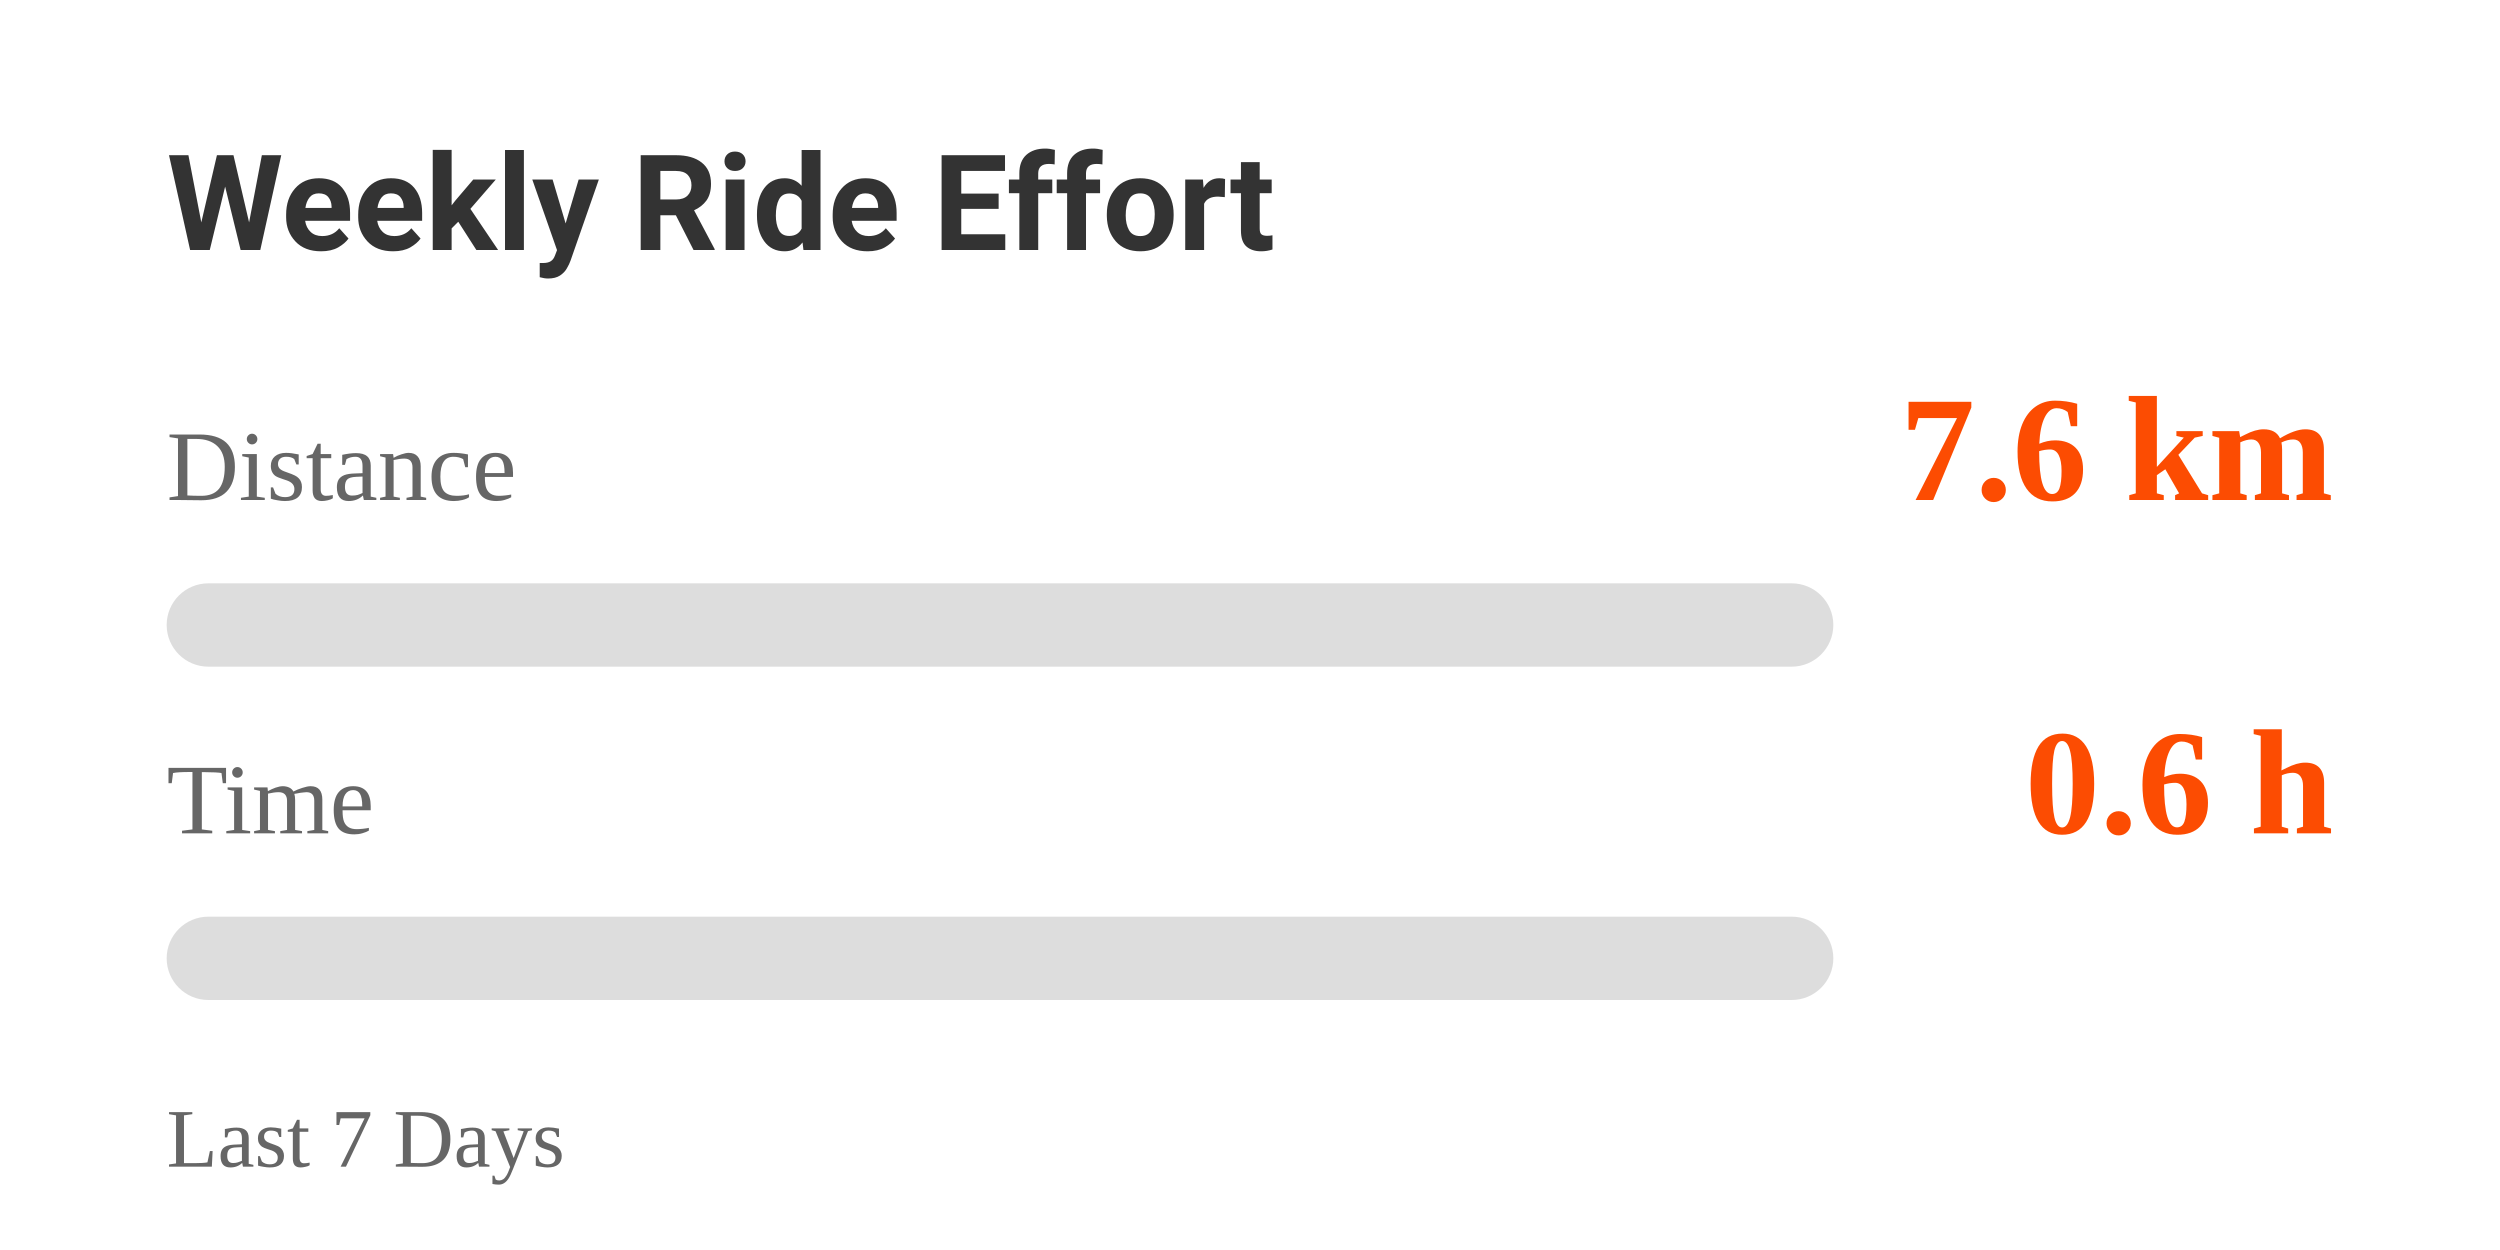
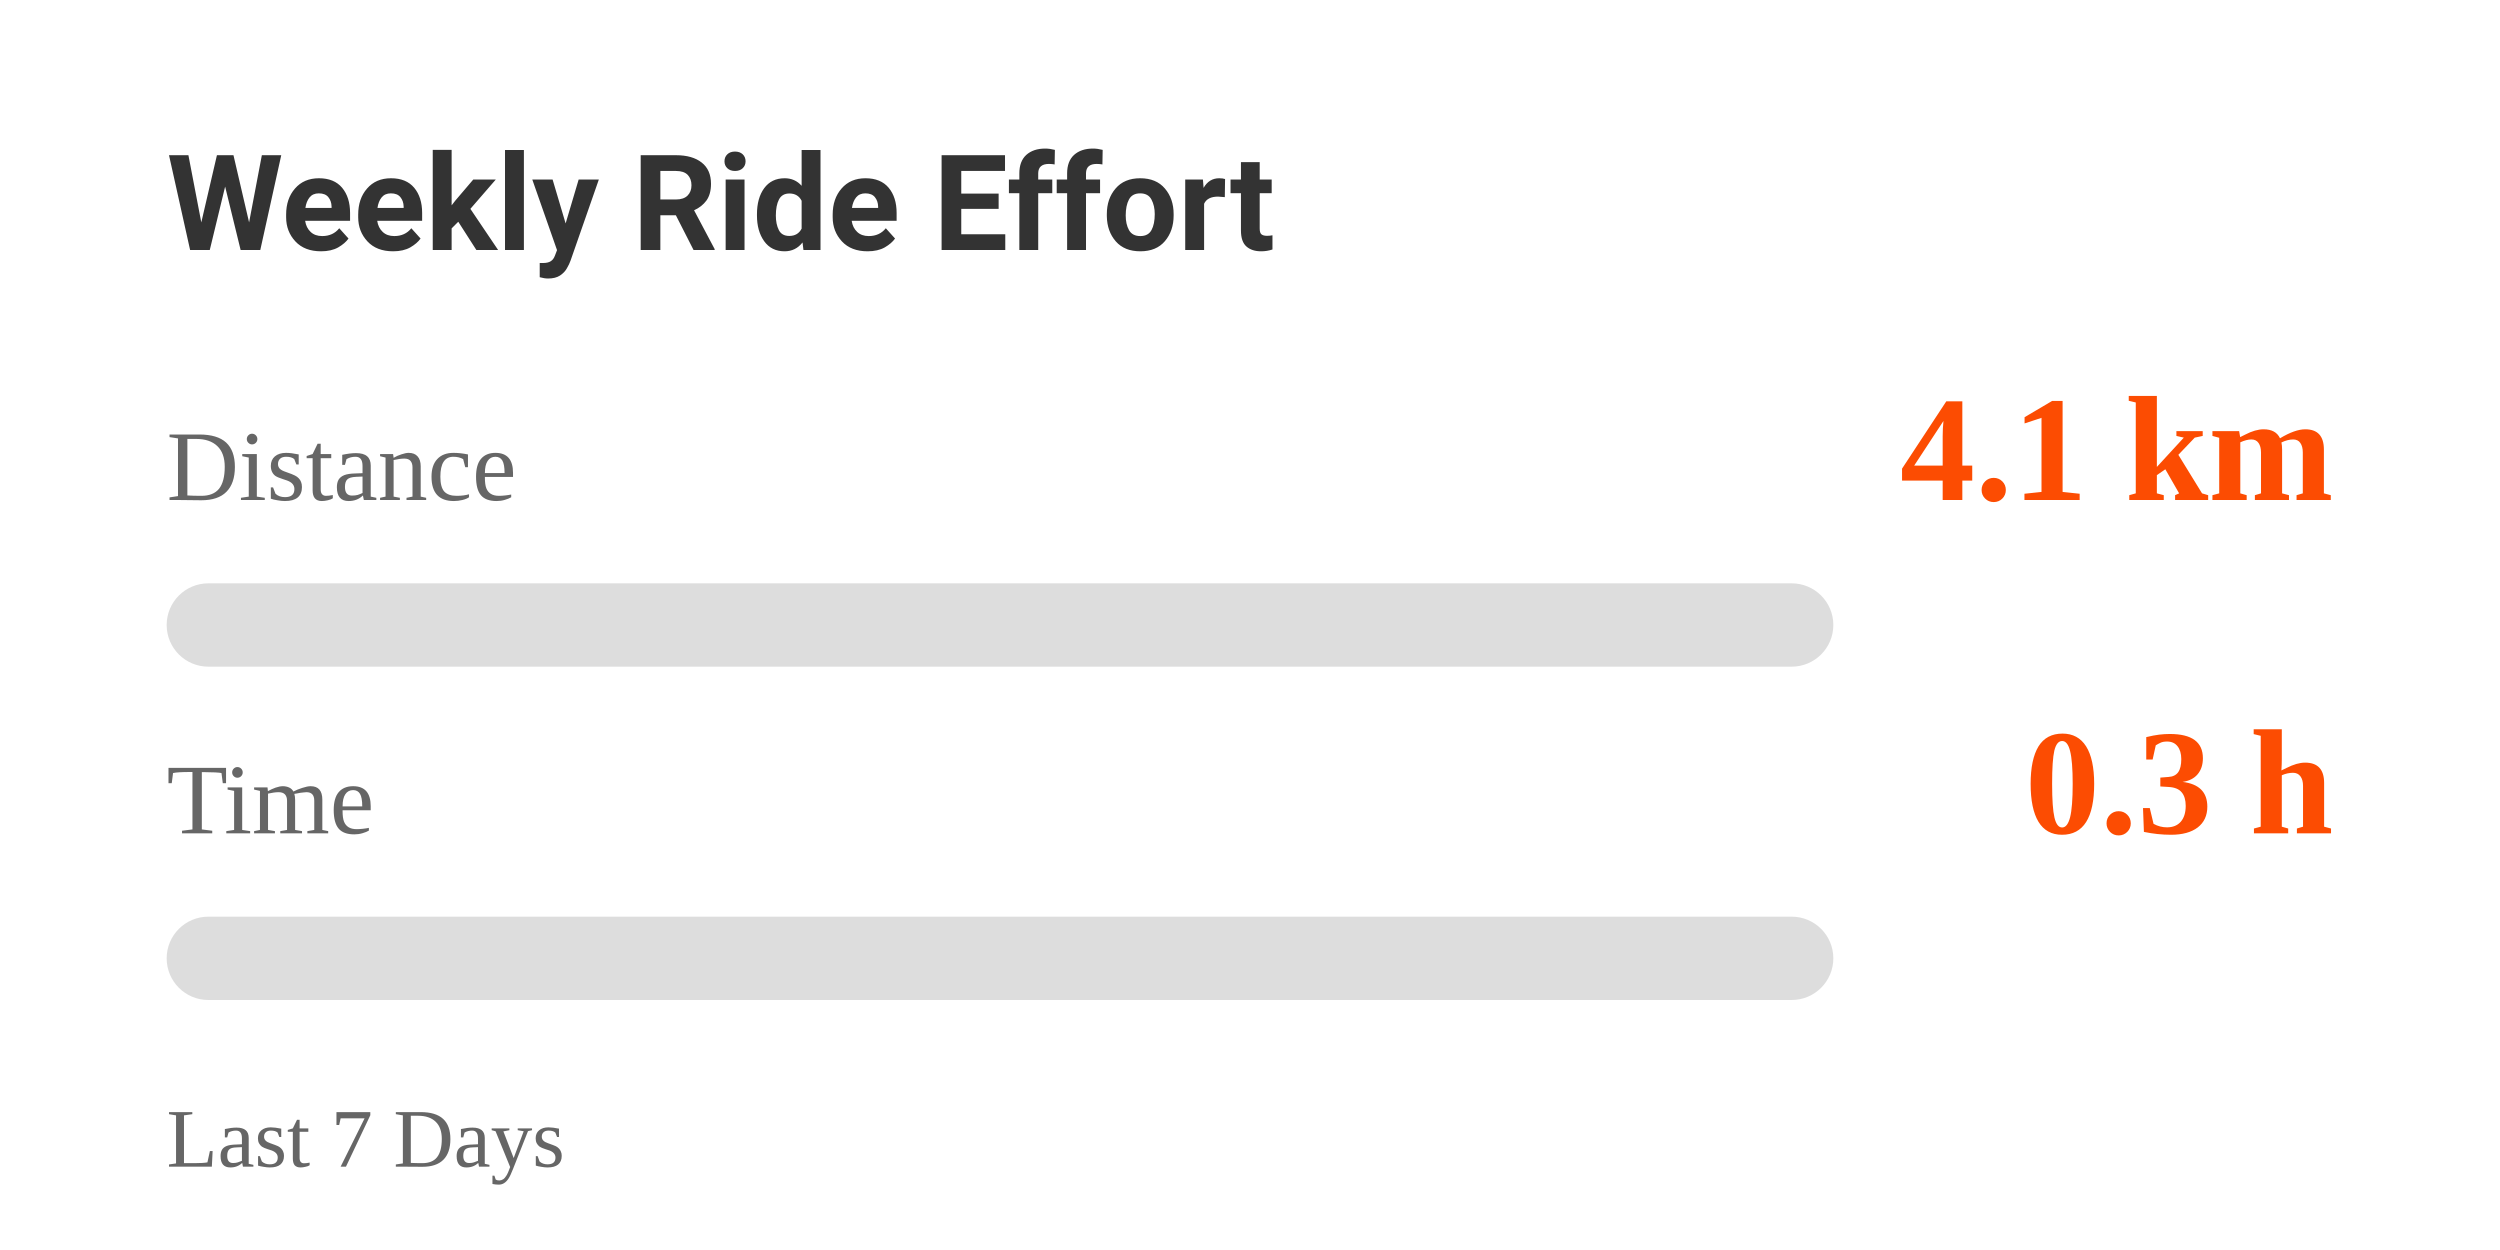
<svg xmlns="http://www.w3.org/2000/svg" width="300" height="150" viewBox="0 0 300 150">
  <style>
    .text {
      font-family: -apple-system, BlinkMacSystemFont, "Segoe UI", Roboto, Helvetica, Arial, sans-serif;
      fill: #333;
    }
    .label {
      font-size: 12px;
      fill: #666;
    }
    .value {
      font-size: 18px;
      font-weight: bold;
      fill: #FC4C02; /* Strava Orange */
    }
    @media (prefers-color-scheme: dark) {
      .text { fill: #eee; }
      .label { fill: #aaa; }
    }
  </style>
  <rect width="100%" height="100%" fill="none" />
  <text x="20" y="30" class="text" style="font-size: 16px; font-weight: bold;">Weekly Ride Effort</text>
  <text x="20" y="60" class="label">Distance</text>
-   <text x="280" y="60" class="value" text-anchor="end">7.6 km</text>
+   <text x="280" y="60" class="value" text-anchor="end">4.1 km</text>
  <rect x="20" y="70" width="200" height="10" rx="5" fill="#ddd" />
  <rect x="20" y="70" width="0" height="10" rx="5" fill="#FC4C02">
-     <animate attributeName="width" from="0" to="15.203" dur="1s" fill="freeze" calcMode="spline" keySplines="0.25 0.1 0.25 1" />
+     <animate attributeName="width" from="0" to="8.199" dur="1s" fill="freeze" calcMode="spline" keySplines="0.25 0.1 0.25 1" />
  </rect>
  <text x="20" y="100" class="label">Time</text>
-   <text x="280" y="100" class="value" text-anchor="end">0.6 h</text>
+   <text x="280" y="100" class="value" text-anchor="end">0.3 h</text>
  <rect x="20" y="110" width="200" height="10" rx="5" fill="#ddd" />
  <rect x="20" y="110" width="0" height="10" rx="5" fill="#FC4C02">
-     <animate attributeName="width" from="0" to="11.206" dur="1s" fill="freeze" calcMode="spline" keySplines="0.25 0.1 0.25 1" />
+     <animate attributeName="width" from="0" to="6.356" dur="1s" fill="freeze" calcMode="spline" keySplines="0.25 0.1 0.25 1" />
  </rect>
  <text x="20" y="140" class="label" style="font-size: 10px;">Last 7 Days</text>
</svg>
